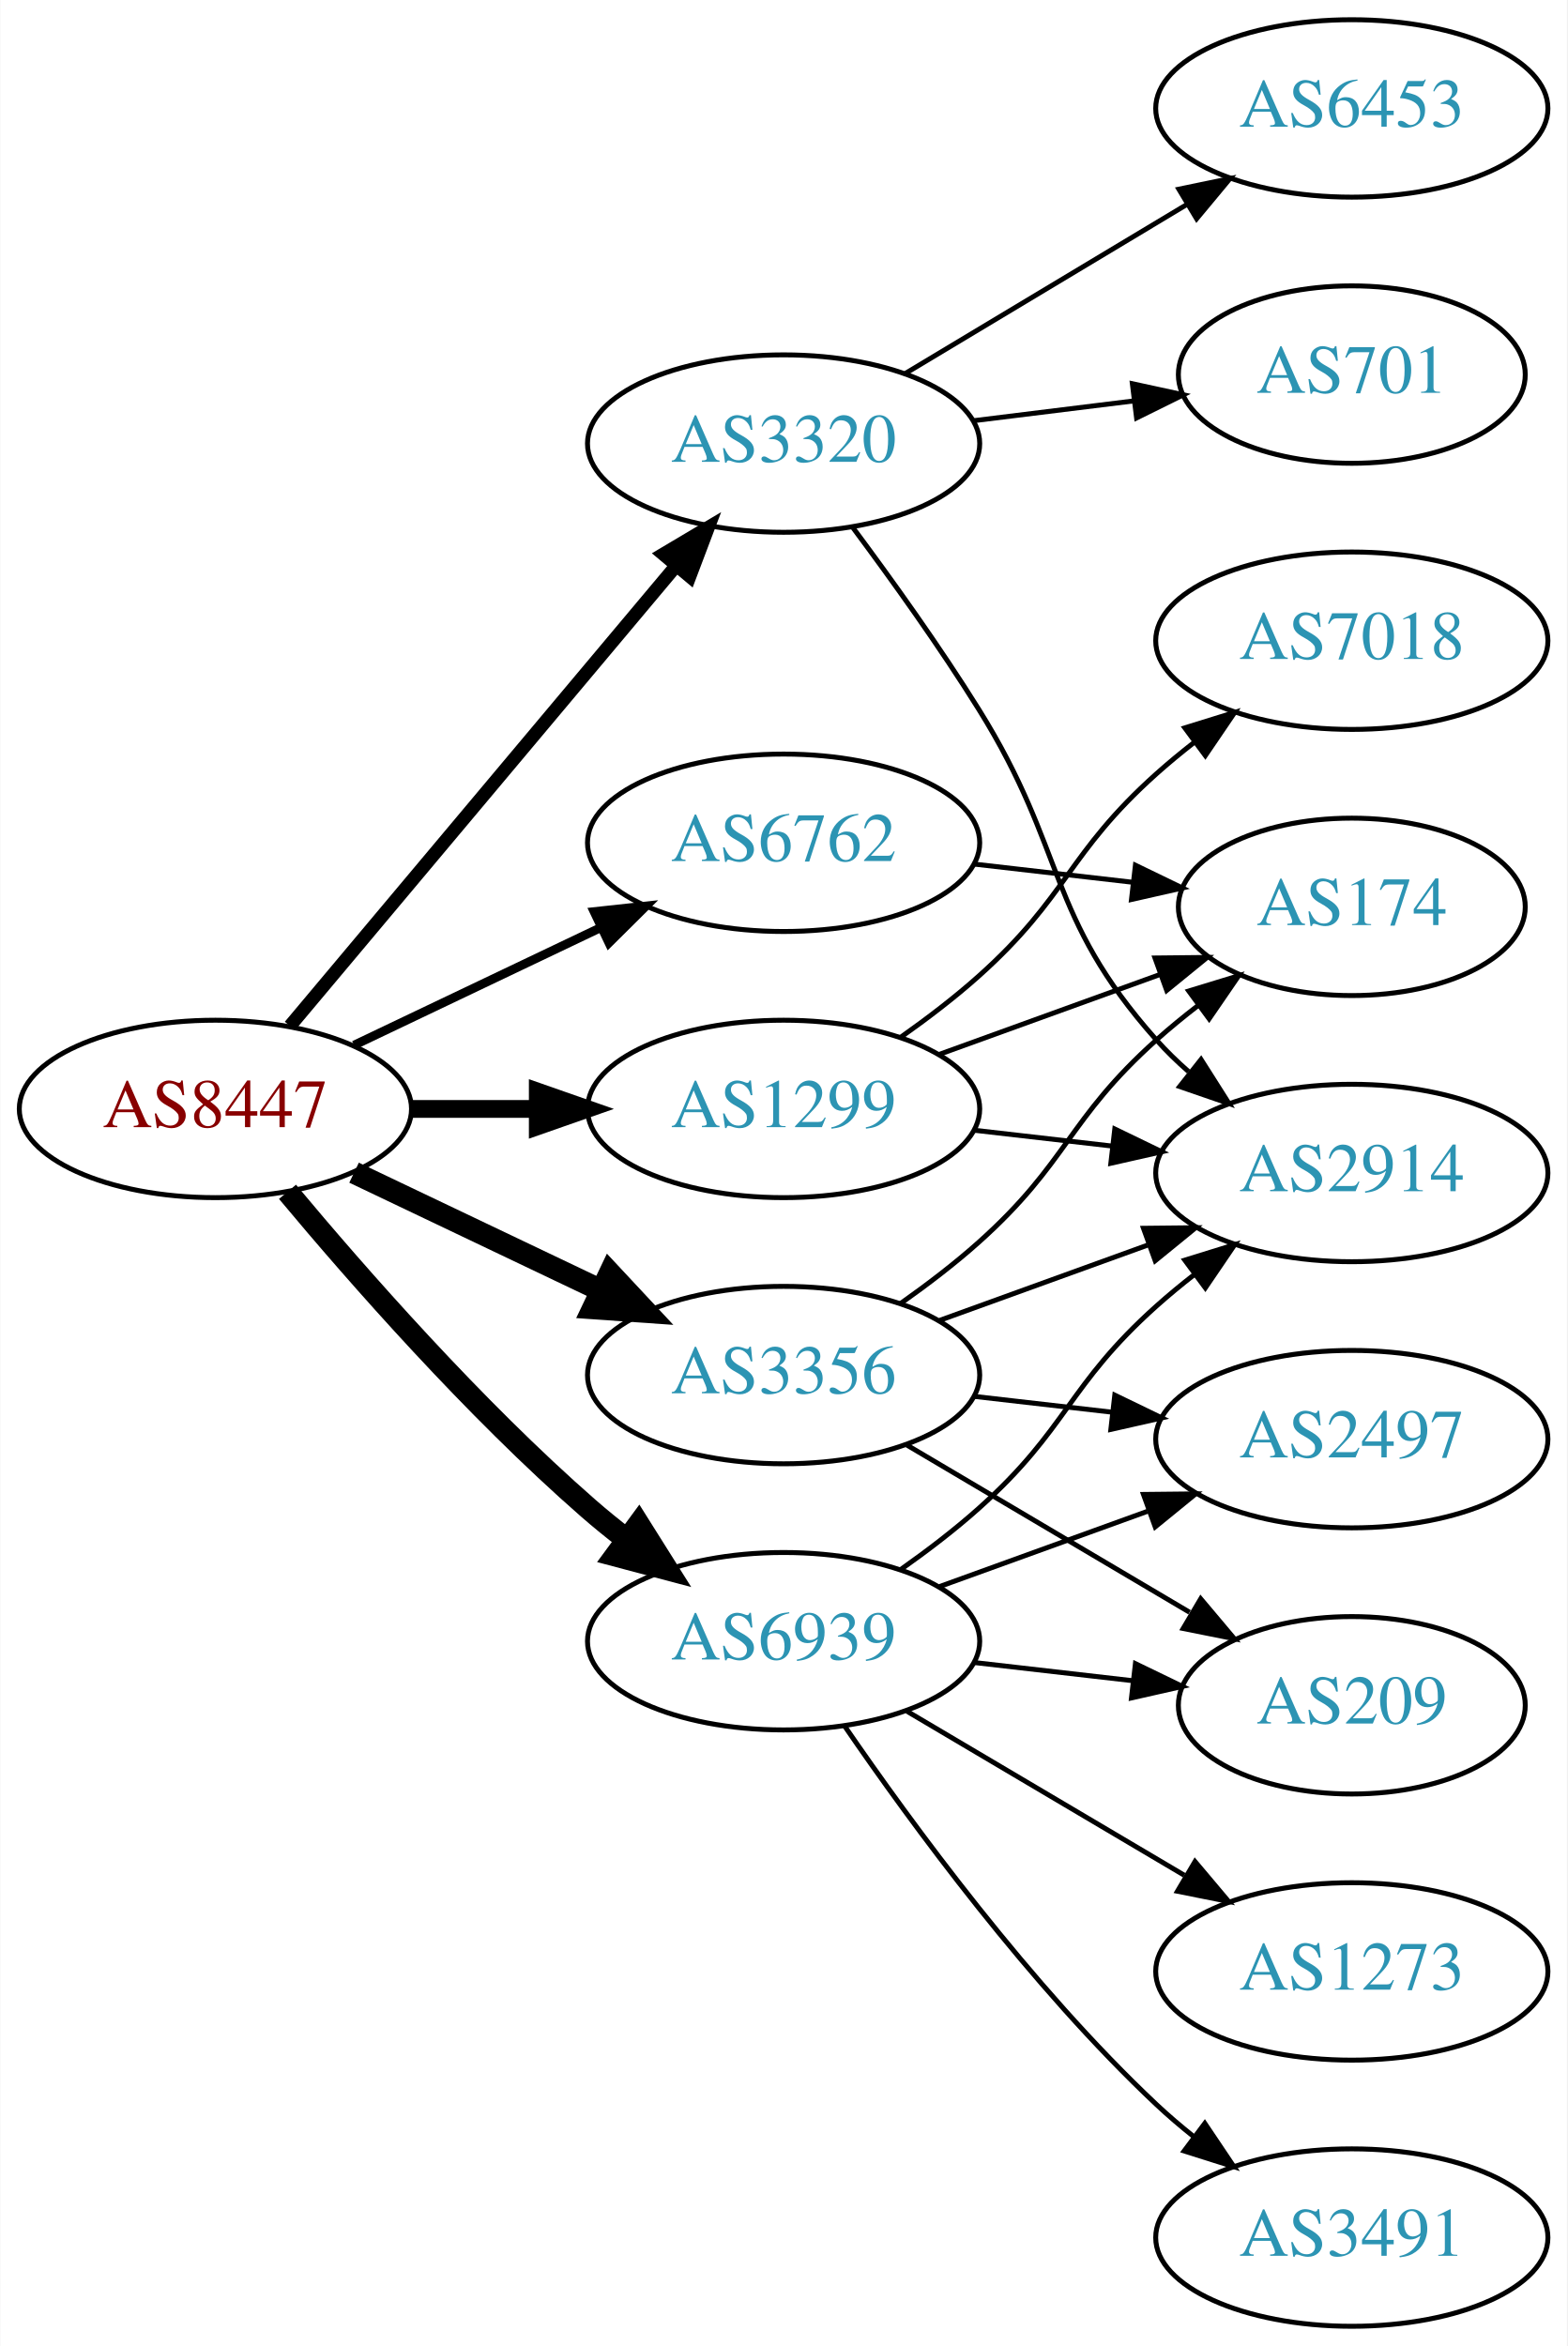
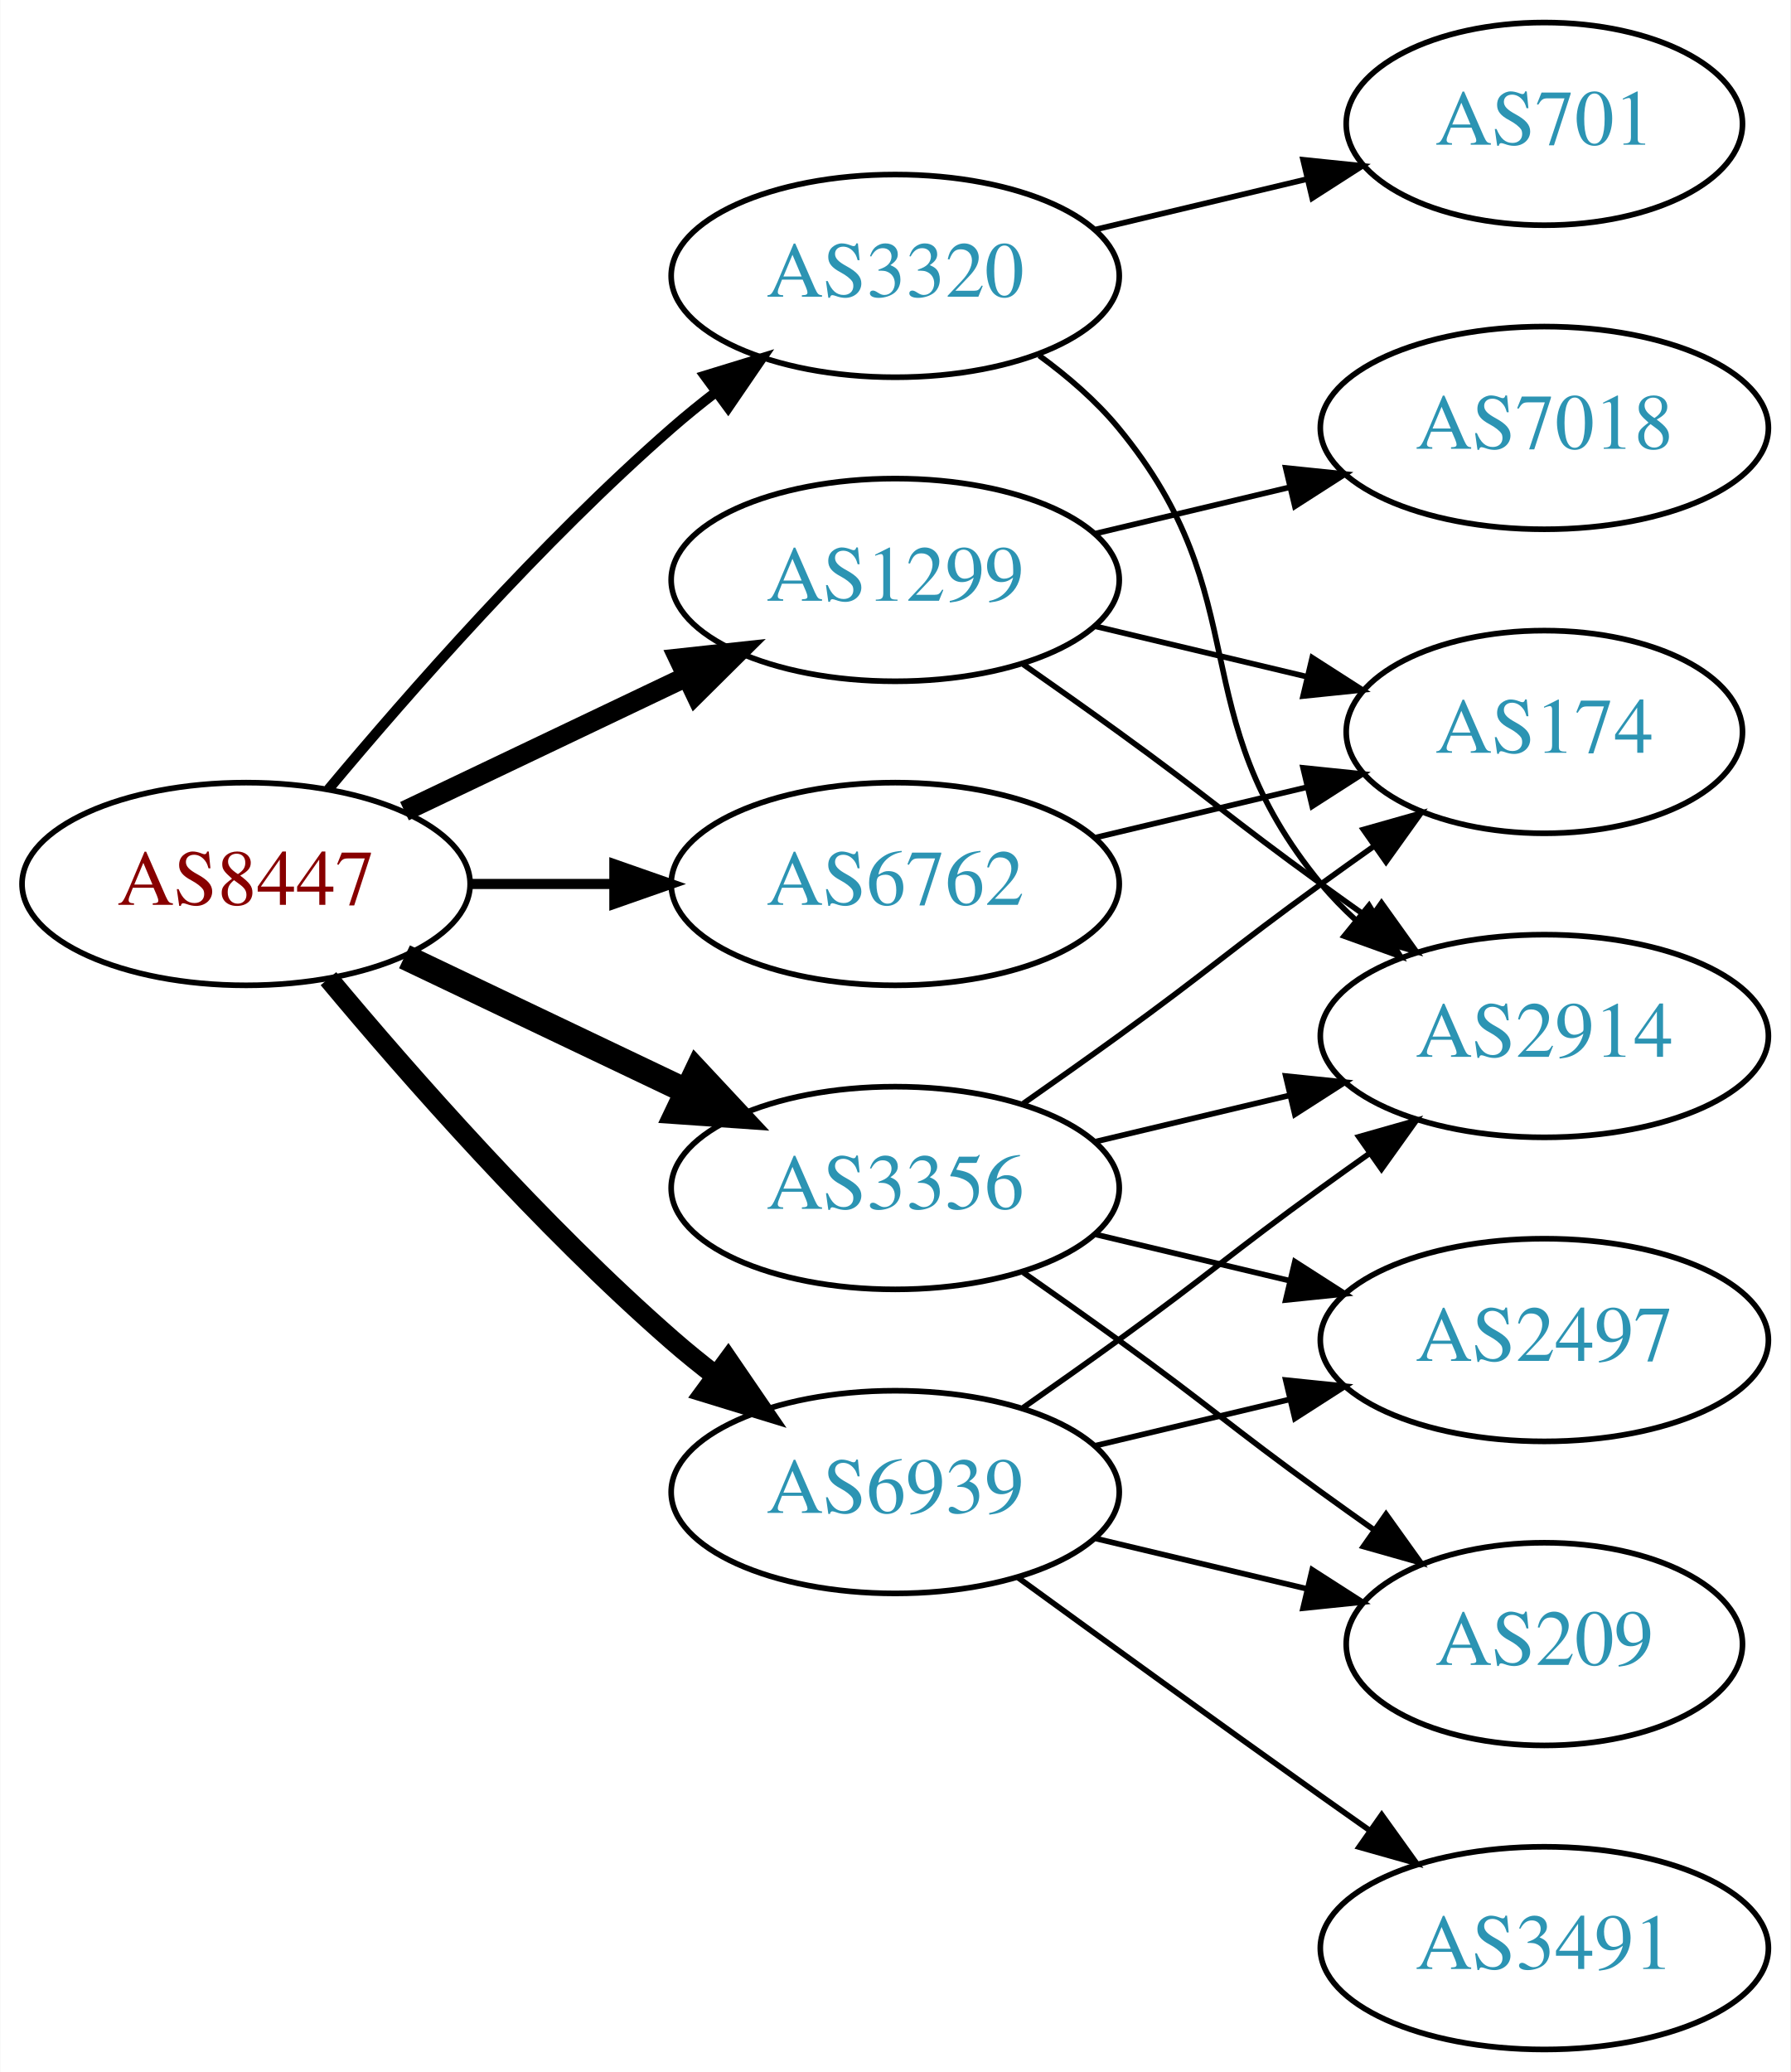
- <svg xmlns="http://www.w3.org/2000/svg" xmlns:xlink="http://www.w3.org/1999/xlink" width="318pt" height="476pt" viewBox="0.00 0.00 317.88 476.00">
-   <g id="graph0" class="graph" transform="scale(1 1) rotate(0) translate(4 472)">
-     <polygon fill="white" stroke="none" points="-4,4 -4,-472 313.879,-472 313.879,4 -4,4" />
+ <svg xmlns="http://www.w3.org/2000/svg" xmlns:xlink="http://www.w3.org/1999/xlink" width="318pt" height="368pt" viewBox="0.00 0.00 317.88 368.00">
+   <g id="graph0" class="graph" transform="scale(1 1) rotate(0) translate(4 364)">
+     <polygon fill="white" stroke="none" points="-4,4 -4,-364 313.879,-364 313.879,4 -4,4" />
    <g id="node1" class="node">
      <g id="a_node1">
        <a xlink:href="/asn/8447" xlink:title="AS8447 ~ A1 Telekom Austria AG [AT]">
-           <ellipse fill="#ffffff" stroke="black" cx="39.647" cy="-247" rx="39.794" ry="18" />
-           <text text-anchor="middle" x="39.647" y="-243.3" font-family="Times,serif" font-size="14.00" fill="#880000">AS8447</text>
+           <ellipse fill="#ffffff" stroke="black" cx="39.647" cy="-207" rx="39.794" ry="18" />
+           <text text-anchor="middle" x="39.647" y="-203.3" font-family="Times,serif" font-size="14.00" fill="#880000">AS8447</text>
        </a>
      </g>
    </g>
    <g id="node2" class="node">
      <g id="a_node2">
        <a xlink:href="/asn/1299" xlink:title="AS1299 ~ Telia Carrier [EU]">
-           <ellipse fill="#ffffff" stroke="black" cx="154.939" cy="-247" rx="39.794" ry="18" />
-           <text text-anchor="middle" x="154.939" y="-243.3" font-family="Times,serif" font-size="14.00" fill="#2c94b3">AS1299</text>
+           <ellipse fill="#ffffff" stroke="black" cx="154.939" cy="-261" rx="39.794" ry="18" />
+           <text text-anchor="middle" x="154.939" y="-257.3" font-family="Times,serif" font-size="14.00" fill="#2c94b3">AS1299</text>
        </a>
      </g>
    </g>
    <g id="edge1" class="edge">
-       <path fill="none" stroke="black" stroke-width="3.6" d="M79.319,-247C87.522,-247 96.286,-247 104.818,-247" />
-       <polygon fill="black" stroke="black" stroke-width="3.6" points="105.057,-250.5 115.057,-247 105.057,-243.5 105.057,-250.5" />
+       <path fill="none" stroke="black" stroke-width="3.6" d="M67.783,-219.934C82.777,-227.081 101.598,-236.052 117.821,-243.785" />
+       <polygon fill="black" stroke="black" stroke-width="3.6" points="116.491,-247.028 127.024,-248.171 119.503,-240.709 116.491,-247.028" />
    </g>
    <g id="node3" class="node">
      <g id="a_node3">
        <a xlink:href="/asn/3320" xlink:title="AS3320 ~ DTAG [DE]">
-           <ellipse fill="#ffffff" stroke="black" cx="154.939" cy="-382" rx="39.794" ry="18" />
-           <text text-anchor="middle" x="154.939" y="-378.3" font-family="Times,serif" font-size="14.00" fill="#2c94b3">AS3320</text>
+           <ellipse fill="#ffffff" stroke="black" cx="154.939" cy="-315" rx="39.794" ry="18" />
+           <text text-anchor="middle" x="154.939" y="-311.3" font-family="Times,serif" font-size="14.00" fill="#2c94b3">AS3320</text>
        </a>
      </g>
    </g>
    <g id="edge2" class="edge">
-       <path fill="none" stroke="black" stroke-width="2.7" d="M54.766,-263.825C74.441,-287.269 110.245,-329.934 133.023,-357.076" />
-       <polygon fill="black" stroke="black" stroke-width="2.7" points="130.533,-359.553 139.642,-364.963 135.895,-355.053 130.533,-359.553" />
+       <path fill="none" stroke="black" stroke-width="1.8" d="M54.276,-223.817C68.559,-240.929 92.106,-267.745 115.293,-288 117.759,-290.154 120.397,-292.294 123.095,-294.372" />
+       <polygon fill="black" stroke="black" stroke-width="1.8" points="121.12,-297.264 131.249,-300.37 125.268,-291.625 121.12,-297.264" />
    </g>
    <g id="node4" class="node">
      <g id="a_node4">
        <a xlink:href="/asn/3356" xlink:title="AS3356 ~ Level 3 Parent, LLC [US]">
-           <ellipse fill="#ffffff" stroke="black" cx="154.939" cy="-193" rx="39.794" ry="18" />
-           <text text-anchor="middle" x="154.939" y="-189.3" font-family="Times,serif" font-size="14.00" fill="#2c94b3">AS3356</text>
+           <ellipse fill="#ffffff" stroke="black" cx="154.939" cy="-153" rx="39.794" ry="18" />
+           <text text-anchor="middle" x="154.939" y="-149.3" font-family="Times,serif" font-size="14.00" fill="#2c94b3">AS3356</text>
        </a>
      </g>
    </g>
    <g id="edge3" class="edge">
-       <path fill="none" stroke="black" stroke-width="4.5" d="M67.783,-234.066C82.777,-226.919 101.598,-217.948 117.821,-210.215" />
-       <polygon fill="black" stroke="black" stroke-width="4.5" points="119.692,-213.686 127.024,-205.829 116.303,-206.577 119.692,-213.686" />
+       <path fill="none" stroke="black" stroke-width="4.5" d="M67.783,-194.066C82.777,-186.919 101.598,-177.948 117.821,-170.215" />
+       <polygon fill="black" stroke="black" stroke-width="4.5" points="119.692,-173.686 127.024,-165.829 116.303,-166.577 119.692,-173.686" />
    </g>
    <g id="node5" class="node">
      <g id="a_node5">
        <a xlink:href="/asn/6762" xlink:title="AS6762 ~ TELECOM ITALIA SPARKLE S.p.A. [IT]">
-           <ellipse fill="#ffffff" stroke="black" cx="154.939" cy="-301" rx="39.794" ry="18" />
-           <text text-anchor="middle" x="154.939" y="-297.3" font-family="Times,serif" font-size="14.00" fill="#2c94b3">AS6762</text>
+           <ellipse fill="#ffffff" stroke="black" cx="154.939" cy="-207" rx="39.794" ry="18" />
+           <text text-anchor="middle" x="154.939" y="-203.3" font-family="Times,serif" font-size="14.00" fill="#2c94b3">AS6762</text>
        </a>
      </g>
    </g>
    <g id="edge4" class="edge">
-       <path fill="none" stroke="black" stroke-width="1.8" d="M67.783,-259.934C82.777,-267.081 101.598,-276.052 117.821,-283.785" />
-       <polygon fill="black" stroke="black" stroke-width="1.8" points="116.491,-287.028 127.024,-288.171 119.503,-280.709 116.491,-287.028" />
+       <path fill="none" stroke="black" stroke-width="1.8" d="M79.319,-207C87.522,-207 96.286,-207 104.818,-207" />
+       <polygon fill="black" stroke="black" stroke-width="1.8" points="105.057,-210.5 115.057,-207 105.057,-203.5 105.057,-210.5" />
    </g>
    <g id="node6" class="node">
      <g id="a_node6">
        <a xlink:href="/asn/6939" xlink:title="AS6939 ~ Hurricane Electric LLC [US]">
-           <ellipse fill="#ffffff" stroke="black" cx="154.939" cy="-139" rx="39.794" ry="18" />
-           <text text-anchor="middle" x="154.939" y="-135.3" font-family="Times,serif" font-size="14.00" fill="#2c94b3">AS6939</text>
+           <ellipse fill="#ffffff" stroke="black" cx="154.939" cy="-99" rx="39.794" ry="18" />
+           <text text-anchor="middle" x="154.939" y="-95.3" font-family="Times,serif" font-size="14.00" fill="#2c94b3">AS6939</text>
        </a>
      </g>
    </g>
    <g id="edge5" class="edge">
-       <path fill="none" stroke="black" stroke-width="4.5" d="M54.276,-230.183C68.559,-213.071 92.106,-186.255 115.293,-166 117.759,-163.846 120.397,-161.706 123.095,-159.628" />
-       <polygon fill="black" stroke="black" stroke-width="4.5" points="125.527,-162.727 131.249,-153.63 120.86,-156.384 125.527,-162.727" />
+       <path fill="none" stroke="black" stroke-width="3.6" d="M54.276,-190.183C68.559,-173.071 92.106,-146.255 115.293,-126 117.759,-123.846 120.397,-121.706 123.095,-119.628" />
+       <polygon fill="black" stroke="black" stroke-width="3.6" points="125.268,-122.375 131.249,-113.63 121.12,-116.736 125.268,-122.375" />
    </g>
    <g id="node7" class="node">
      <g id="a_node7">
        <a xlink:href="/asn/7018" xlink:title="AS7018 ~ AT&amp;T Services, Inc. [US]">
-           <ellipse fill="#ffffff" stroke="black" cx="270.232" cy="-342" rx="39.794" ry="18" />
-           <text text-anchor="middle" x="270.232" y="-338.3" font-family="Times,serif" font-size="14.00" fill="#2c94b3">AS7018</text>
+           <ellipse fill="#ffffff" stroke="black" cx="270.232" cy="-288" rx="39.794" ry="18" />
+           <text text-anchor="middle" x="270.232" y="-284.3" font-family="Times,serif" font-size="14.00" fill="#2c94b3">AS7018</text>
        </a>
      </g>
    </g>
    <g id="edge6" class="edge">
-       <path fill="none" stroke="black" d="M178.704,-261.546C184.103,-265.359 189.707,-269.633 194.586,-274 212.656,-290.172 212.516,-298.828 230.586,-315 233.025,-317.183 235.646,-319.344 238.332,-321.435" />
-       <polygon fill="black" stroke="black" points="236.347,-324.32 246.468,-327.454 240.511,-318.693 236.347,-324.32" />
+       <path fill="none" stroke="black" d="M190.547,-269.248C201.418,-271.838 213.572,-274.735 225.015,-277.462" />
+       <polygon fill="black" stroke="black" points="224.298,-280.889 234.837,-279.803 225.921,-274.08 224.298,-280.889" />
    </g>
    <g id="node8" class="node">
      <g id="a_node8">
        <a xlink:href="/asn/2914" xlink:title="AS2914 ~ NTT America, Inc. [US]">
-           <ellipse fill="#ffffff" stroke="black" cx="270.232" cy="-234" rx="39.794" ry="18" />
-           <text text-anchor="middle" x="270.232" y="-230.3" font-family="Times,serif" font-size="14.00" fill="#2c94b3">AS2914</text>
+           <ellipse fill="#ffffff" stroke="black" cx="270.232" cy="-180" rx="39.794" ry="18" />
+           <text text-anchor="middle" x="270.232" y="-176.3" font-family="Times,serif" font-size="14.00" fill="#2c94b3">AS2914</text>
        </a>
      </g>
    </g>
    <g id="edge7" class="edge">
-       <path fill="none" stroke="black" d="M193.664,-242.671C202.646,-241.641 212.344,-240.528 221.702,-239.454" />
-       <polygon fill="black" stroke="black" points="222.136,-242.927 231.672,-238.31 221.338,-235.973 222.136,-242.927" />
+       <path fill="none" stroke="black" d="M177.696,-245.991C183.231,-242.121 189.15,-237.936 194.586,-234 210.786,-222.271 214.386,-218.729 230.586,-207 233.389,-204.971 236.32,-202.875 239.261,-200.79" />
+       <polygon fill="black" stroke="black" points="241.312,-203.627 247.475,-195.009 237.283,-197.903 241.312,-203.627" />
    </g>
    <g id="node9" class="node">
      <g id="a_node9">
        <a xlink:href="/asn/174" xlink:title="AS174 ~ Cogent Communications [US]">
-           <ellipse fill="#ffffff" stroke="black" cx="270.232" cy="-288" rx="35.194" ry="18" />
-           <text text-anchor="middle" x="270.232" y="-284.3" font-family="Times,serif" font-size="14.00" fill="#2c94b3">AS174</text>
+           <ellipse fill="#ffffff" stroke="black" cx="270.232" cy="-234" rx="35.194" ry="18" />
+           <text text-anchor="middle" x="270.232" y="-230.3" font-family="Times,serif" font-size="14.00" fill="#2c94b3">AS174</text>
        </a>
      </g>
    </g>
    <g id="edge8" class="edge">
-       <path fill="none" stroke="black" d="M186.598,-258.095C200.335,-263.067 216.676,-268.98 231.185,-274.231" />
-       <polygon fill="black" stroke="black" points="230.288,-277.628 240.882,-277.74 232.67,-271.046 230.288,-277.628" />
+       <path fill="none" stroke="black" d="M190.547,-252.752C202.341,-249.942 215.646,-246.771 227.913,-243.847" />
+       <polygon fill="black" stroke="black" points="229.002,-247.186 237.918,-241.463 227.379,-240.376 229.002,-247.186" />
    </g>
-     <g id="edge9" class="edge">
-       <path fill="none" stroke="black" d="M169.051,-364.878C176.82,-354.447 186.662,-340.721 194.586,-328 212.459,-299.308 208.118,-286.257 230.586,-261 232.575,-258.764 234.784,-256.616 237.11,-254.577" />
-       <polygon fill="black" stroke="black" points="239.642,-257.036 245.317,-248.09 235.301,-251.545 239.642,-257.036" />
+     <g id="edge10" class="edge">
+       <path fill="none" stroke="black" d="M180.52,-300.844C185.614,-297.128 190.628,-292.799 194.586,-288 219.651,-257.606 205.521,-237.394 230.586,-207 232.441,-204.75 234.528,-202.604 236.747,-200.576" />
+       <polygon fill="black" stroke="black" points="239.096,-203.177 244.652,-194.156 234.683,-197.744 239.096,-203.177" />
    </g>
    <g id="node10" class="node">
      <g id="a_node10">
        <a xlink:href="/asn/701" xlink:title="AS701 ~ UUNET [US]">
-           <ellipse fill="#ffffff" stroke="black" cx="270.232" cy="-396" rx="35.194" ry="18" />
-           <text text-anchor="middle" x="270.232" y="-392.3" font-family="Times,serif" font-size="14.00" fill="#2c94b3">AS701</text>
+           <ellipse fill="#ffffff" stroke="black" cx="270.232" cy="-342" rx="35.194" ry="18" />
+           <text text-anchor="middle" x="270.232" y="-338.3" font-family="Times,serif" font-size="14.00" fill="#2c94b3">AS701</text>
        </a>
      </g>
    </g>
-     <g id="edge10" class="edge">
-       <path fill="none" stroke="black" d="M193.35,-386.623C203.802,-387.915 215.246,-389.329 226.005,-390.658" />
-       <polygon fill="black" stroke="black" points="225.701,-394.147 236.055,-391.9 226.56,-387.2 225.701,-394.147" />
+     <g id="edge9" class="edge">
+       <path fill="none" stroke="black" d="M190.547,-323.248C202.341,-326.058 215.646,-329.229 227.913,-332.153" />
+       <polygon fill="black" stroke="black" points="227.379,-335.624 237.918,-334.537 229.002,-328.814 227.379,-335.624" />
+     </g>
+     <g id="edge14" class="edge">
+       <path fill="none" stroke="black" d="M190.547,-161.248C201.418,-163.838 213.572,-166.735 225.015,-169.462" />
+       <polygon fill="black" stroke="black" points="224.298,-172.889 234.837,-171.803 225.921,-166.08 224.298,-172.889" />
+     </g>
+     <g id="edge13" class="edge">
+       <path fill="none" stroke="black" d="M177.696,-168.009C183.231,-171.879 189.15,-176.064 194.586,-180 210.786,-191.729 214.386,-195.271 230.586,-207 233.615,-209.193 236.793,-211.463 239.972,-213.713" />
+       <polygon fill="black" stroke="black" points="238.089,-216.667 248.282,-219.555 242.114,-210.941 238.089,-216.667" />
    </g>
    <g id="node11" class="node">
      <g id="a_node11">
-         <a xlink:href="/asn/6453" xlink:title="AS6453 ~ TATA COMMUNICATIONS (AMERICA) INC [US]">
-           <ellipse fill="#ffffff" stroke="black" cx="270.232" cy="-450" rx="39.794" ry="18" />
-           <text text-anchor="middle" x="270.232" y="-446.3" font-family="Times,serif" font-size="14.00" fill="#2c94b3">AS6453</text>
+         <a xlink:href="/asn/209" xlink:title="AS209 ~ CenturyLink Communications, LLC [US]">
+           <ellipse fill="#ffffff" stroke="black" cx="270.232" cy="-72" rx="35.194" ry="18" />
+           <text text-anchor="middle" x="270.232" y="-68.3" font-family="Times,serif" font-size="14.00" fill="#2c94b3">AS209</text>
        </a>
      </g>
    </g>
    <g id="edge11" class="edge">
-       <path fill="none" stroke="black" d="M179.689,-396.255C196.306,-406.229 218.702,-419.671 236.939,-430.617" />
-       <polygon fill="black" stroke="black" points="235.138,-433.618 245.514,-435.764 238.741,-427.616 235.138,-433.618" />
-     </g>
-     <g id="edge14" class="edge">
-       <path fill="none" stroke="black" d="M186.598,-204.095C199.57,-208.79 214.864,-214.324 228.745,-219.348" />
-       <polygon fill="black" stroke="black" points="227.955,-222.784 238.549,-222.896 230.337,-216.202 227.955,-222.784" />
-     </g>
-     <g id="edge15" class="edge">
-       <path fill="none" stroke="black" d="M178.704,-207.546C184.103,-211.359 189.707,-215.633 194.586,-220 212.656,-236.172 212.516,-244.828 230.586,-261 233.228,-263.364 236.081,-265.701 239,-267.953" />
-       <polygon fill="black" stroke="black" points="237.142,-270.93 247.276,-274.022 241.282,-265.286 237.142,-270.93" />
+       <path fill="none" stroke="black" d="M177.696,-137.991C183.231,-134.121 189.15,-129.936 194.586,-126 210.786,-114.271 214.386,-110.729 230.586,-99 233.615,-96.807 236.793,-94.537 239.972,-92.287" />
+       <polygon fill="black" stroke="black" points="242.114,-95.059 248.282,-86.445 238.089,-89.333 242.114,-95.059" />
    </g>
    <g id="node12" class="node">
      <g id="a_node12">
-         <a xlink:href="/asn/209" xlink:title="AS209 ~ CenturyLink Communications, LLC [US]">
-           <ellipse fill="#ffffff" stroke="black" cx="270.232" cy="-126" rx="35.194" ry="18" />
-           <text text-anchor="middle" x="270.232" y="-122.3" font-family="Times,serif" font-size="14.00" fill="#2c94b3">AS209</text>
+         <a xlink:href="/asn/2497" xlink:title="AS2497 ~ Internet Initiative Japan Inc. [JP]">
+           <ellipse fill="#ffffff" stroke="black" cx="270.232" cy="-126" rx="39.794" ry="18" />
+           <text text-anchor="middle" x="270.232" y="-122.3" font-family="Times,serif" font-size="14.00" fill="#2c94b3">AS2497</text>
        </a>
      </g>
    </g>
    <g id="edge12" class="edge">
-       <path fill="none" stroke="black" d="M179.966,-178.791C196.67,-168.912 219.115,-155.639 237.319,-144.873" />
-       <polygon fill="black" stroke="black" points="239.574,-147.606 246.4,-139.503 236.011,-141.581 239.574,-147.606" />
+       <path fill="none" stroke="black" d="M190.547,-144.752C201.418,-142.162 213.572,-139.265 225.015,-136.538" />
+       <polygon fill="black" stroke="black" points="225.921,-139.92 234.837,-134.197 224.298,-133.111 225.921,-139.92" />
+     </g>
+     <g id="edge15" class="edge">
+       <path fill="none" stroke="black" d="M190.547,-215.248C202.341,-218.058 215.646,-221.229 227.913,-224.153" />
+       <polygon fill="black" stroke="black" points="227.379,-227.624 237.918,-226.537 229.002,-220.814 227.379,-227.624" />
+     </g>
+     <g id="edge19" class="edge">
+       <path fill="none" stroke="black" d="M177.696,-114.009C183.231,-117.879 189.15,-122.064 194.586,-126 210.786,-137.729 214.386,-141.271 230.586,-153 233.389,-155.029 236.32,-157.125 239.261,-159.21" />
+       <polygon fill="black" stroke="black" points="237.283,-162.097 247.475,-164.991 241.312,-156.373 237.283,-162.097" />
+     </g>
+     <g id="edge16" class="edge">
+       <path fill="none" stroke="black" d="M190.547,-90.752C202.341,-87.942 215.646,-84.771 227.913,-81.847" />
+       <polygon fill="black" stroke="black" points="229.002,-85.186 237.918,-79.463 227.379,-78.376 229.002,-85.186" />
+     </g>
+     <g id="edge17" class="edge">
+       <path fill="none" stroke="black" d="M190.547,-107.248C201.418,-109.838 213.572,-112.735 225.015,-115.462" />
+       <polygon fill="black" stroke="black" points="224.298,-118.889 234.837,-117.803 225.921,-112.08 224.298,-118.889" />
    </g>
    <g id="node13" class="node">
      <g id="a_node13">
-         <a xlink:href="/asn/2497" xlink:title="AS2497 ~ Internet Initiative Japan Inc. [JP]">
-           <ellipse fill="#ffffff" stroke="black" cx="270.232" cy="-180" rx="39.794" ry="18" />
-           <text text-anchor="middle" x="270.232" y="-176.3" font-family="Times,serif" font-size="14.00" fill="#2c94b3">AS2497</text>
-         </a>
-       </g>
-     </g>
-     <g id="edge13" class="edge">
-       <path fill="none" stroke="black" d="M193.664,-188.671C202.646,-187.641 212.344,-186.528 221.702,-185.454" />
-       <polygon fill="black" stroke="black" points="222.136,-188.927 231.672,-184.31 221.338,-181.973 222.136,-188.927" />
-     </g>
-     <g id="edge16" class="edge">
-       <path fill="none" stroke="black" d="M193.664,-296.671C203.899,-295.497 215.065,-294.216 225.596,-293.007" />
-       <polygon fill="black" stroke="black" points="226.323,-296.447 235.858,-291.83 225.524,-289.492 226.323,-296.447" />
-     </g>
-     <g id="edge18" class="edge">
-       <path fill="none" stroke="black" d="M178.704,-153.546C184.103,-157.359 189.707,-161.633 194.586,-166 212.656,-182.172 212.516,-190.828 230.586,-207 233.025,-209.183 235.646,-211.344 238.332,-213.435" />
-       <polygon fill="black" stroke="black" points="236.347,-216.32 246.468,-219.454 240.511,-210.693 236.347,-216.32" />
-     </g>
-     <g id="edge19" class="edge">
-       <path fill="none" stroke="black" d="M193.664,-134.671C203.899,-133.497 215.065,-132.216 225.596,-131.007" />
-       <polygon fill="black" stroke="black" points="226.323,-134.447 235.858,-129.83 225.524,-127.492 226.323,-134.447" />
-     </g>
-     <g id="edge20" class="edge">
-       <path fill="none" stroke="black" d="M186.598,-150.095C199.57,-154.79 214.864,-160.324 228.745,-165.348" />
-       <polygon fill="black" stroke="black" points="227.955,-168.784 238.549,-168.896 230.337,-162.202 227.955,-168.784" />
-     </g>
-     <g id="node14" class="node">
-       <g id="a_node14">
        <a xlink:href="/asn/3491" xlink:title="AS3491 ~ PCCW Global, Inc. [US]">
          <ellipse fill="#ffffff" stroke="black" cx="270.232" cy="-18" rx="39.794" ry="18" />
          <text text-anchor="middle" x="270.232" y="-14.3" font-family="Times,serif" font-size="14.00" fill="#2c94b3">AS3491</text>
        </a>
      </g>
    </g>
-     <g id="edge17" class="edge">
-       <path fill="none" stroke="black" d="M167.296,-121.817C180.905,-101.972 205.083,-68.985 230.586,-45 232.971,-42.757 235.554,-40.556 238.215,-38.438" />
-       <polygon fill="black" stroke="black" points="240.404,-41.171 246.313,-32.377 236.21,-35.567 240.404,-41.171" />
-     </g>
-     <g id="node15" class="node">
-       <g id="a_node15">
-         <a xlink:href="/asn/1273" xlink:title="AS1273 ~ Vodafone Group PLC [EU]">
-           <ellipse fill="#ffffff" stroke="black" cx="270.232" cy="-72" rx="39.794" ry="18" />
-           <text text-anchor="middle" x="270.232" y="-68.3" font-family="Times,serif" font-size="14.00" fill="#2c94b3">AS1273</text>
-         </a>
-       </g>
-     </g>
-     <g id="edge21" class="edge">
-       <path fill="none" stroke="black" d="M179.966,-124.791C196.338,-115.109 218.225,-102.165 236.229,-91.518" />
-       <polygon fill="black" stroke="black" points="238.415,-94.291 245.241,-86.189 234.851,-88.266 238.415,-94.291" />
+     <g id="edge18" class="edge">
+       <path fill="none" stroke="black" d="M176.788,-83.778C191.722,-72.909 212.335,-57.975 230.586,-45 233.406,-42.995 236.349,-40.915 239.297,-38.841" />
+       <polygon fill="black" stroke="black" points="241.344,-41.681 247.522,-33.074 237.325,-35.95 241.344,-41.681" />
    </g>
  </g>
</svg>
